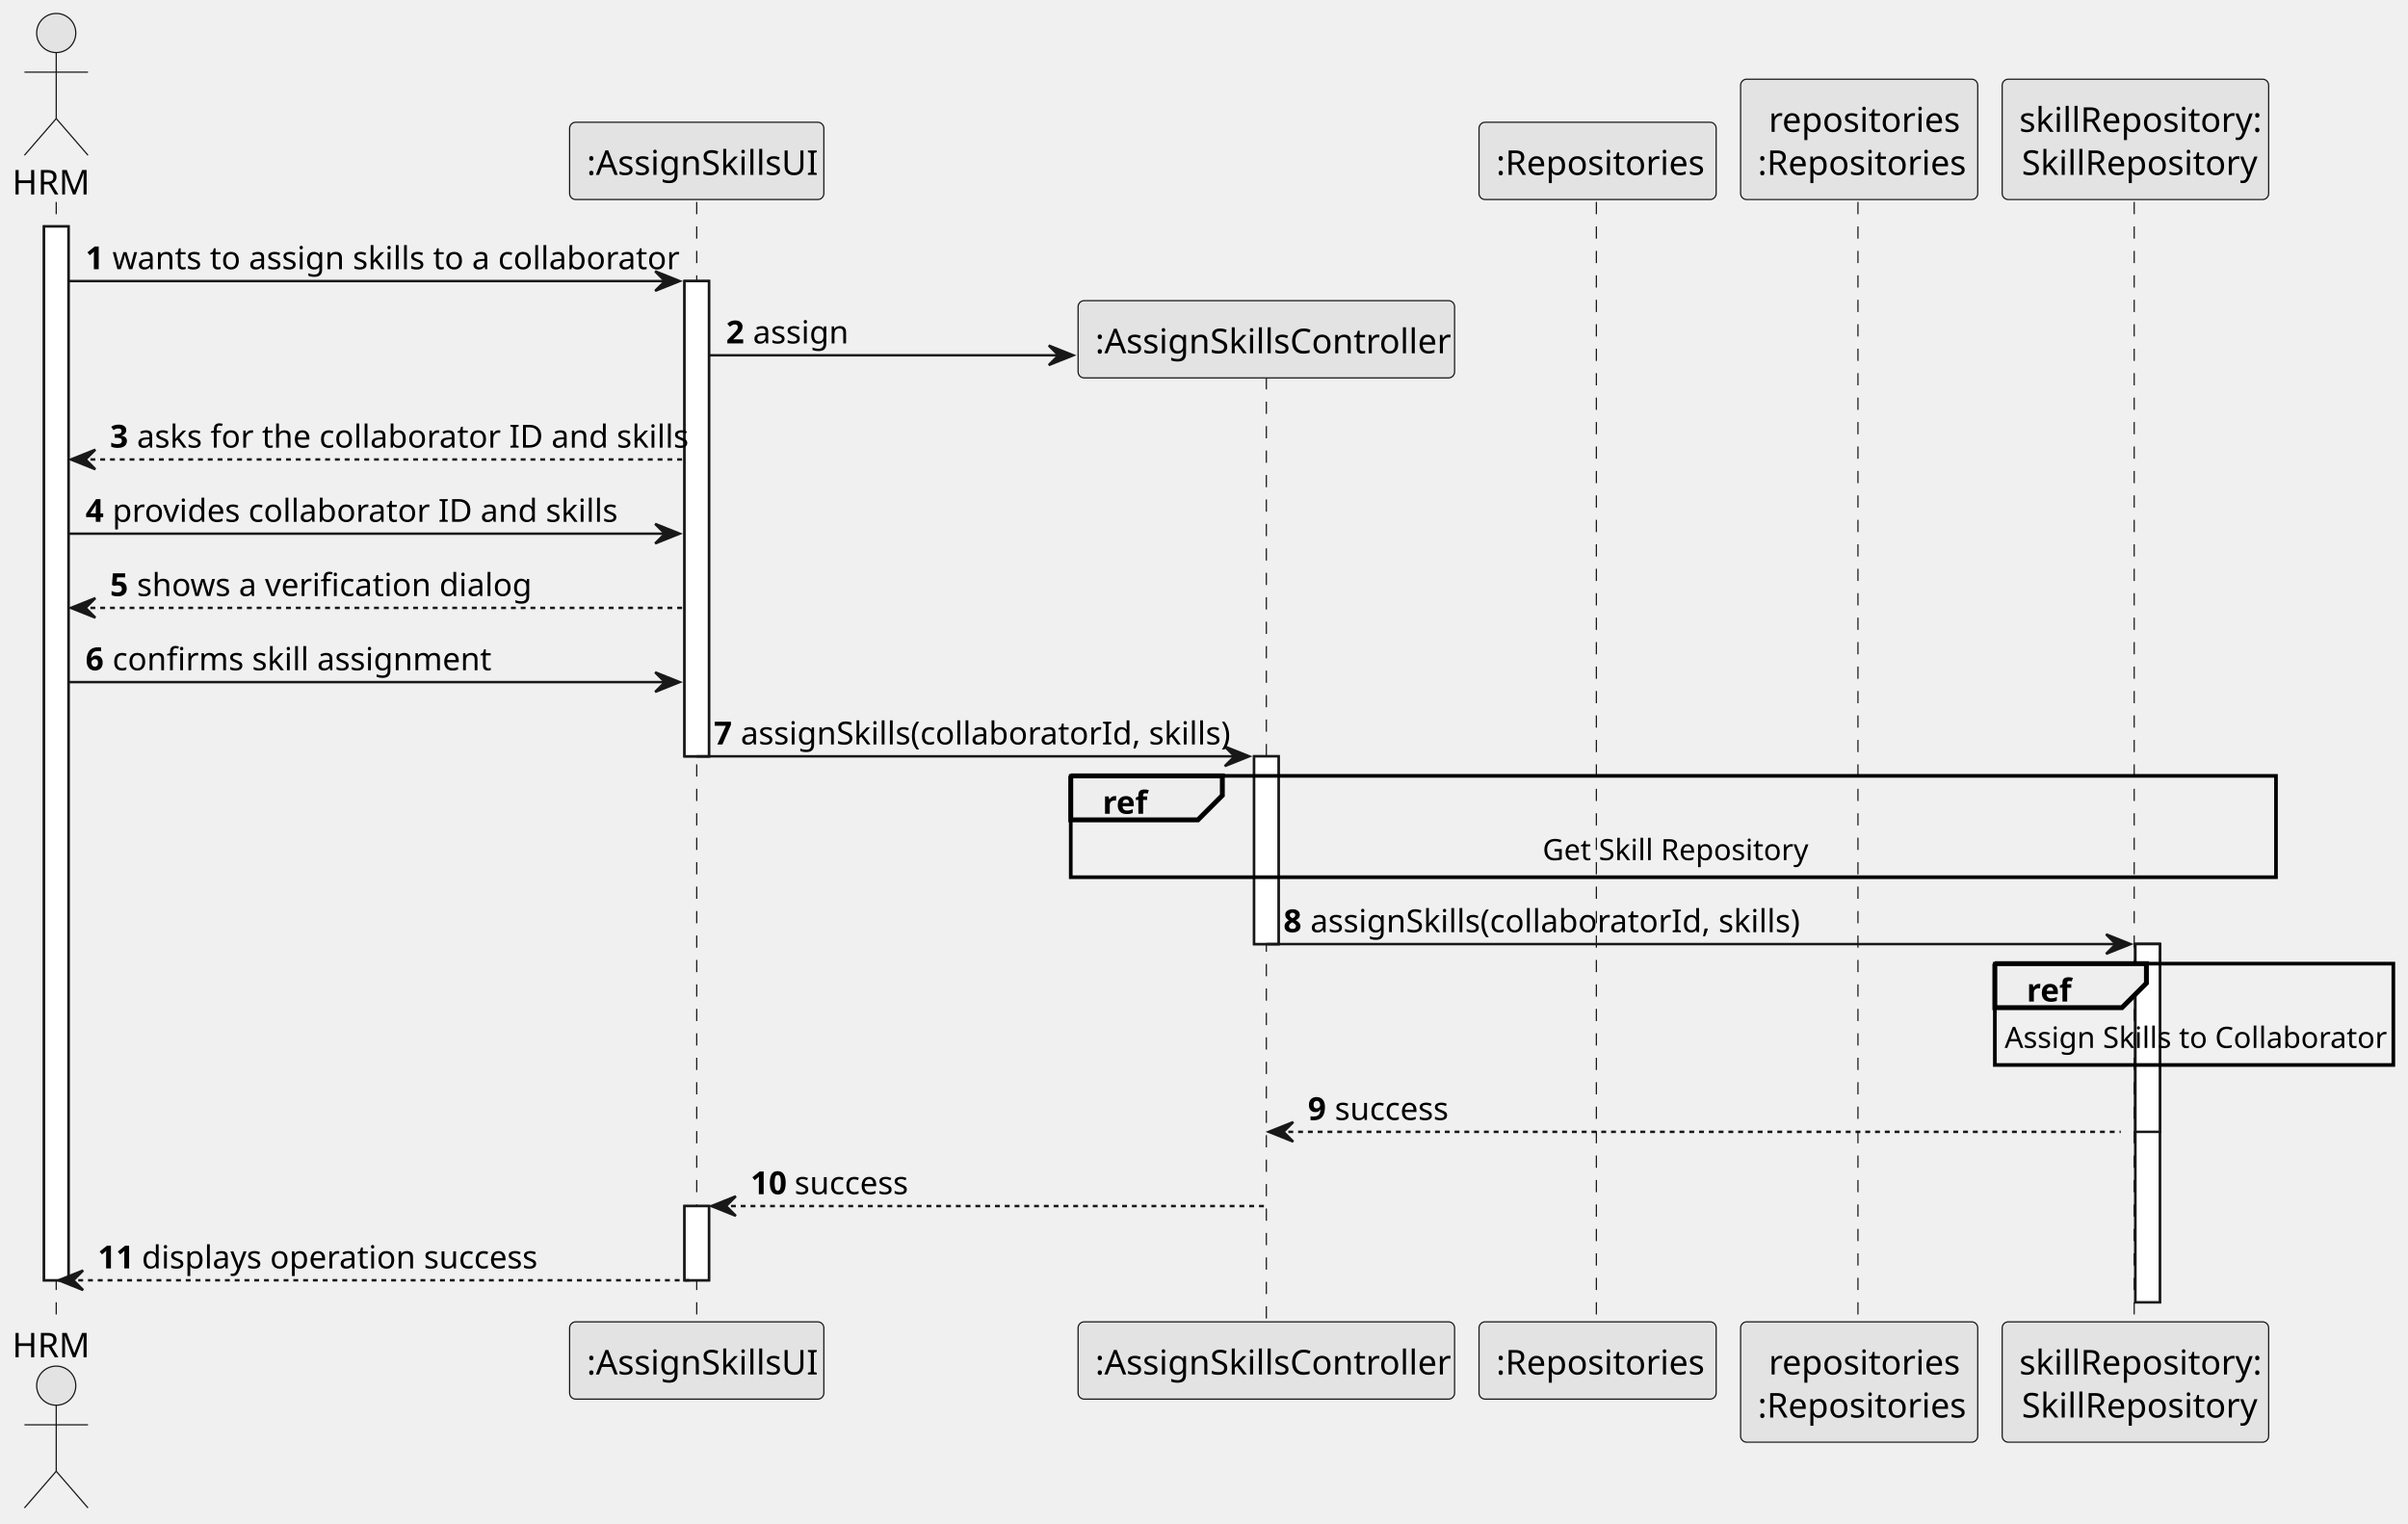
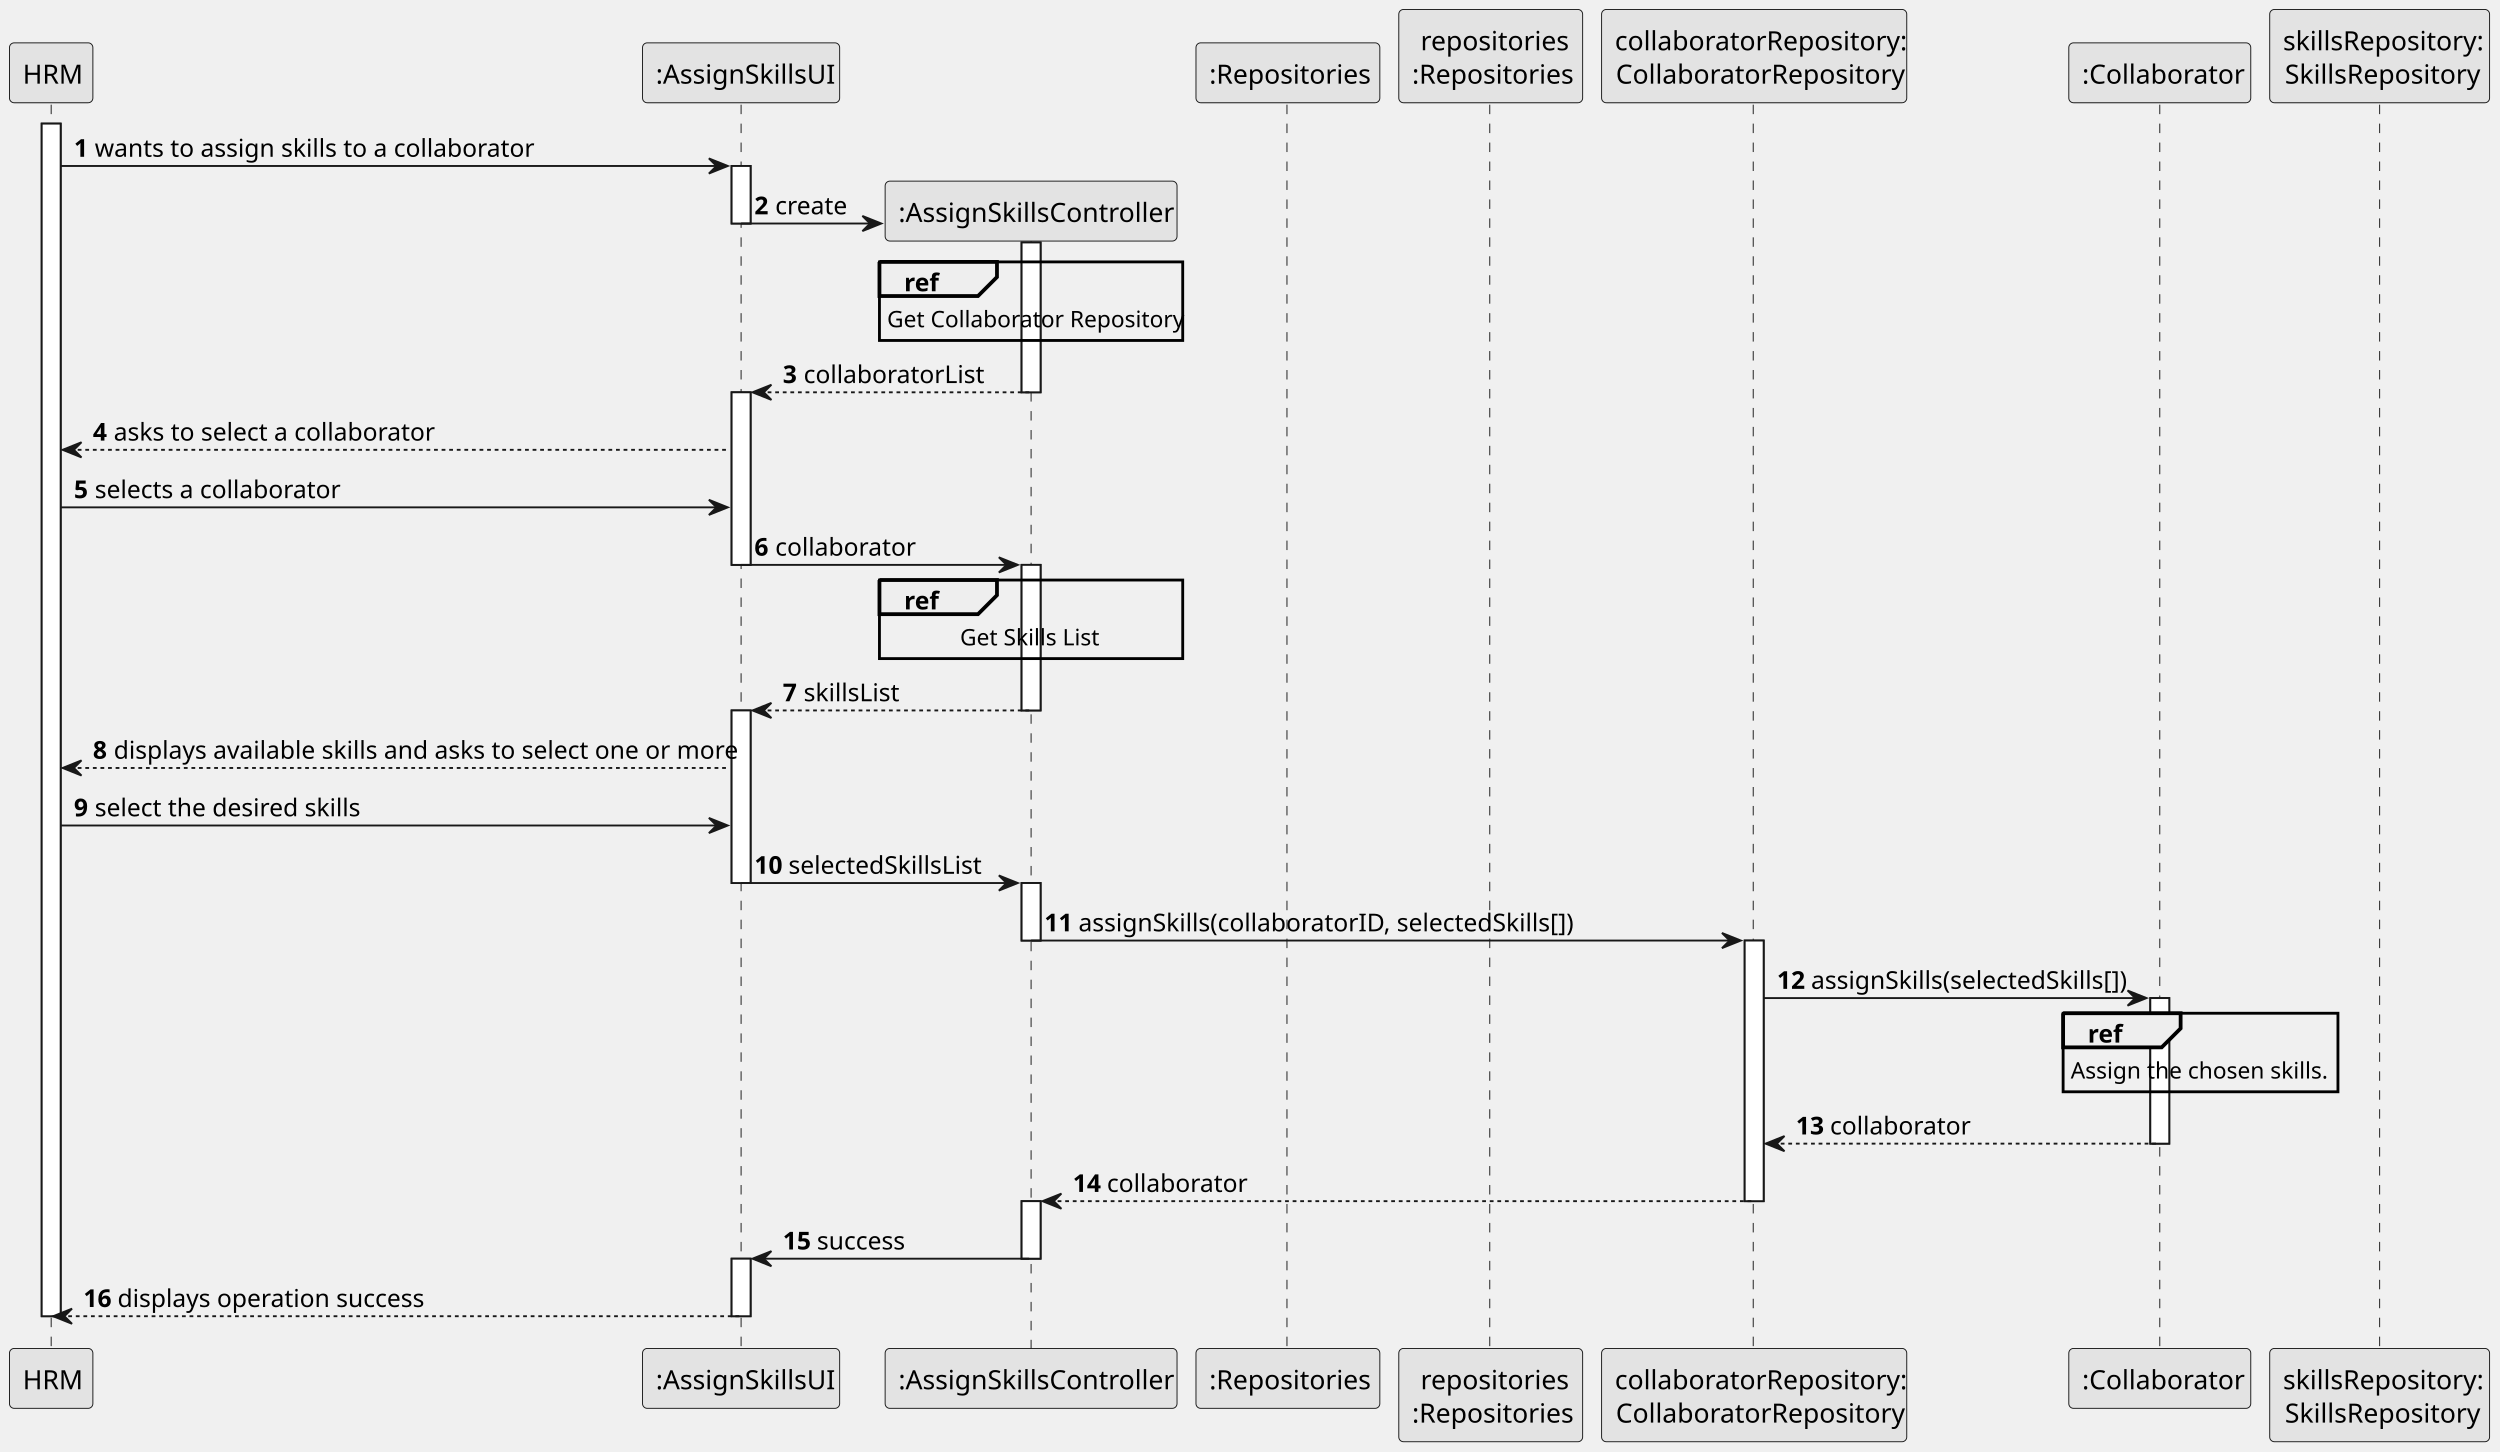
- <svg xmlns="http://www.w3.org/2000/svg" contentStyleType="text/css" height="623px" preserveAspectRatio="none" style="width:985px;height:623px;background:#FFFFFF;" version="1.1" viewBox="0 0 985 623" width="985px" zoomAndPan="magnify">
+ <svg xmlns="http://www.w3.org/2000/svg" contentStyleType="text/css" height="766px" preserveAspectRatio="none" style="width:1319px;height:766px;background:#FFFFFF;" version="1.1" viewBox="0 0 1319 766" width="1319px" zoomAndPan="magnify">
  <defs />
  <g>
-     <rect fill="#FFFFFF" height="431.016" style="stroke:#181818;stroke-width:1.0;" width="10" x="18" y="92.609" />
-     <rect fill="#FFFFFF" height="194.367" style="stroke:#181818;stroke-width:1.0;" width="10" x="280" y="114.961" />
-     <rect fill="#FFFFFF" height="30.352" style="stroke:#181818;stroke-width:1.0;" width="10" x="280" y="493.273" />
-     <rect fill="#FFFFFF" height="76.797" style="stroke:#181818;stroke-width:1.0;" width="10" x="513" y="309.328" />
-     <rect fill="#FFFFFF" height="146.5" style="stroke:#181818;stroke-width:1.0;" width="10" x="873.5" y="386.125" />
-     <rect fill="#FFFFFF" height="76.797" style="stroke:#181818;stroke-width:1.0;" width="10" x="873.5" y="386.125" />
-     <line style="stroke:#181818;stroke-width:0.5;stroke-dasharray:5.0,5.0;" x1="23" x2="23" y1="82.609" y2="541.625" />
-     <line style="stroke:#181818;stroke-width:0.5;stroke-dasharray:5.0,5.0;" x1="285" x2="285" y1="82.609" y2="541.625" />
-     <line style="stroke:#181818;stroke-width:0.5;stroke-dasharray:5.0,5.0;" x1="518" x2="518" y1="154.266" y2="541.625" />
-     <line style="stroke:#181818;stroke-width:0.5;stroke-dasharray:5.0,5.0;" x1="653" x2="653" y1="82.609" y2="541.625" />
-     <line style="stroke:#181818;stroke-width:0.5;stroke-dasharray:5.0,5.0;" x1="760" x2="760" y1="82.609" y2="541.625" />
-     <line style="stroke:#181818;stroke-width:0.5;stroke-dasharray:5.0,5.0;" x1="873" x2="873" y1="82.609" y2="541.625" />
-     <text fill="#000000" font-family="sans-serif" font-size="14" lengthAdjust="spacing" textLength="30" x="5" y="79.533">HRM</text>
-     <ellipse cx="23" cy="13.5" fill="#E3E3E3" rx="8" ry="8" style="stroke:#181818;stroke-width:0.5;" />
-     <path d="M23,21.5 L23,48.5 M10,29.5 L36,29.5 M23,48.5 L10,63.5 M23,48.5 L36,63.5 " fill="none" style="stroke:#181818;stroke-width:0.5;" />
-     <text fill="#000000" font-family="sans-serif" font-size="14" lengthAdjust="spacing" textLength="30" x="5" y="555.158">HRM</text>
-     <ellipse cx="23" cy="566.734" fill="#E3E3E3" rx="8" ry="8" style="stroke:#181818;stroke-width:0.5;" />
-     <path d="M23,574.734 L23,601.734 M10,582.734 L36,582.734 M23,601.734 L10,616.734 M23,601.734 L36,616.734 " fill="none" style="stroke:#181818;stroke-width:0.5;" />
-     <rect fill="#E3E3E3" height="31.609" rx="2.5" ry="2.5" style="stroke:#181818;stroke-width:0.5;" width="104" x="233" y="50" />
-     <text fill="#000000" font-family="sans-serif" font-size="14" lengthAdjust="spacing" textLength="90" x="240" y="71.533">:AssignSkillsUI</text>
-     <rect fill="#E3E3E3" height="31.609" rx="2.5" ry="2.5" style="stroke:#181818;stroke-width:0.5;" width="104" x="233" y="540.625" />
-     <text fill="#000000" font-family="sans-serif" font-size="14" lengthAdjust="spacing" textLength="90" x="240" y="562.158">:AssignSkillsUI</text>
-     <rect fill="#E3E3E3" height="31.609" rx="2.5" ry="2.5" style="stroke:#181818;stroke-width:0.5;" width="154" x="441" y="540.625" />
-     <text fill="#000000" font-family="sans-serif" font-size="14" lengthAdjust="spacing" textLength="140" x="448" y="562.158">:AssignSkillsController</text>
-     <rect fill="#E3E3E3" height="31.609" rx="2.5" ry="2.5" style="stroke:#181818;stroke-width:0.5;" width="97" x="605" y="50" />
-     <text fill="#000000" font-family="sans-serif" font-size="14" lengthAdjust="spacing" textLength="83" x="612" y="71.533">:Repositories</text>
-     <rect fill="#E3E3E3" height="31.609" rx="2.5" ry="2.5" style="stroke:#181818;stroke-width:0.5;" width="97" x="605" y="540.625" />
-     <text fill="#000000" font-family="sans-serif" font-size="14" lengthAdjust="spacing" textLength="83" x="612" y="562.158">:Repositories</text>
-     <rect fill="#E3E3E3" height="49.219" rx="2.5" ry="2.5" style="stroke:#181818;stroke-width:0.5;" width="97" x="712" y="32.391" />
-     <text fill="#000000" font-family="sans-serif" font-size="14" lengthAdjust="spacing" textLength="74" x="723.5" y="53.924">repositories</text>
-     <text fill="#000000" font-family="sans-serif" font-size="14" lengthAdjust="spacing" textLength="83" x="719" y="71.533">:Repositories</text>
-     <rect fill="#E3E3E3" height="49.219" rx="2.5" ry="2.5" style="stroke:#181818;stroke-width:0.5;" width="97" x="712" y="540.625" />
-     <text fill="#000000" font-family="sans-serif" font-size="14" lengthAdjust="spacing" textLength="74" x="723.5" y="562.158">repositories</text>
-     <text fill="#000000" font-family="sans-serif" font-size="14" lengthAdjust="spacing" textLength="83" x="719" y="579.768">:Repositories</text>
-     <rect fill="#E3E3E3" height="49.219" rx="2.5" ry="2.5" style="stroke:#181818;stroke-width:0.5;" width="109" x="819" y="32.391" />
-     <text fill="#000000" font-family="sans-serif" font-size="14" lengthAdjust="spacing" textLength="95" x="826" y="53.924">skillRepository:</text>
-     <text fill="#000000" font-family="sans-serif" font-size="14" lengthAdjust="spacing" textLength="93" x="827" y="71.533">SkillRepository</text>
-     <rect fill="#E3E3E3" height="49.219" rx="2.5" ry="2.5" style="stroke:#181818;stroke-width:0.5;" width="109" x="819" y="540.625" />
-     <text fill="#000000" font-family="sans-serif" font-size="14" lengthAdjust="spacing" textLength="95" x="826" y="562.158">skillRepository:</text>
-     <text fill="#000000" font-family="sans-serif" font-size="14" lengthAdjust="spacing" textLength="93" x="827" y="579.768">SkillRepository</text>
-     <rect fill="#FFFFFF" height="431.016" style="stroke:#181818;stroke-width:1.0;" width="10" x="18" y="92.609" />
-     <rect fill="#FFFFFF" height="194.367" style="stroke:#181818;stroke-width:1.0;" width="10" x="280" y="114.961" />
-     <rect fill="#FFFFFF" height="30.352" style="stroke:#181818;stroke-width:1.0;" width="10" x="280" y="493.273" />
-     <rect fill="#FFFFFF" height="76.797" style="stroke:#181818;stroke-width:1.0;" width="10" x="513" y="309.328" />
-     <rect fill="#FFFFFF" height="146.5" style="stroke:#181818;stroke-width:1.0;" width="10" x="873.5" y="386.125" />
-     <rect fill="#FFFFFF" height="76.797" style="stroke:#181818;stroke-width:1.0;" width="10" x="873.5" y="386.125" />
-     <polygon fill="#181818" points="268,110.961,278,114.961,268,118.961,272,114.961" style="stroke:#181818;stroke-width:1.0;" />
-     <line style="stroke:#181818;stroke-width:1.0;" x1="28" x2="274" y1="114.961" y2="114.961" />
-     <text fill="#000000" font-family="sans-serif" font-size="13" font-weight="bold" lengthAdjust="spacing" textLength="7" x="35" y="110.105">1</text>
-     <text fill="#000000" font-family="sans-serif" font-size="13" lengthAdjust="spacing" textLength="222" x="46" y="110.105">wants to assign skills to a collaborator</text>
-     <polygon fill="#181818" points="429,141.312,439,145.312,429,149.312,433,145.312" style="stroke:#181818;stroke-width:1.0;" />
-     <line style="stroke:#181818;stroke-width:1.0;" x1="290" x2="435" y1="145.312" y2="145.312" />
-     <text fill="#000000" font-family="sans-serif" font-size="13" font-weight="bold" lengthAdjust="spacing" textLength="7" x="297" y="140.456">2</text>
-     <text fill="#000000" font-family="sans-serif" font-size="13" lengthAdjust="spacing" textLength="38" x="308" y="140.456">assign</text>
-     <rect fill="#E3E3E3" height="31.609" rx="2.5" ry="2.5" style="stroke:#181818;stroke-width:0.5;" width="154" x="441" y="122.961" />
-     <text fill="#000000" font-family="sans-serif" font-size="14" lengthAdjust="spacing" textLength="140" x="448" y="144.494">:AssignSkillsController</text>
-     <polygon fill="#181818" points="39,183.922,29,187.922,39,191.922,35,187.922" style="stroke:#181818;stroke-width:1.0;" />
-     <line style="stroke:#181818;stroke-width:1.0;stroke-dasharray:2.0,2.0;" x1="33" x2="279" y1="187.922" y2="187.922" />
-     <text fill="#000000" font-family="sans-serif" font-size="13" font-weight="bold" lengthAdjust="spacing" textLength="7" x="45" y="183.065">3</text>
-     <text fill="#000000" font-family="sans-serif" font-size="13" lengthAdjust="spacing" textLength="214" x="56" y="183.065">asks for the collaborator ID and skills</text>
-     <polygon fill="#181818" points="268,214.273,278,218.273,268,222.273,272,218.273" style="stroke:#181818;stroke-width:1.0;" />
-     <line style="stroke:#181818;stroke-width:1.0;" x1="28" x2="274" y1="218.273" y2="218.273" />
-     <text fill="#000000" font-family="sans-serif" font-size="13" font-weight="bold" lengthAdjust="spacing" textLength="7" x="35" y="213.417">4</text>
-     <text fill="#000000" font-family="sans-serif" font-size="13" lengthAdjust="spacing" textLength="193" x="46" y="213.417">provides collaborator ID and skills</text>
-     <polygon fill="#181818" points="39,244.625,29,248.625,39,252.625,35,248.625" style="stroke:#181818;stroke-width:1.0;" />
-     <line style="stroke:#181818;stroke-width:1.0;stroke-dasharray:2.0,2.0;" x1="33" x2="279" y1="248.625" y2="248.625" />
-     <text fill="#000000" font-family="sans-serif" font-size="13" font-weight="bold" lengthAdjust="spacing" textLength="7" x="45" y="243.769">5</text>
-     <text fill="#000000" font-family="sans-serif" font-size="13" lengthAdjust="spacing" textLength="150" x="56" y="243.769">shows a verification dialog</text>
-     <polygon fill="#181818" points="268,274.977,278,278.977,268,282.977,272,278.977" style="stroke:#181818;stroke-width:1.0;" />
-     <line style="stroke:#181818;stroke-width:1.0;" x1="28" x2="274" y1="278.977" y2="278.977" />
-     <text fill="#000000" font-family="sans-serif" font-size="13" font-weight="bold" lengthAdjust="spacing" textLength="7" x="35" y="274.12">6</text>
-     <text fill="#000000" font-family="sans-serif" font-size="13" lengthAdjust="spacing" textLength="147" x="46" y="274.12">confirms skill assignment</text>
-     <polygon fill="#181818" points="501,305.328,511,309.328,501,313.328,505,309.328" style="stroke:#181818;stroke-width:1.0;" />
-     <line style="stroke:#181818;stroke-width:1.0;" x1="285" x2="507" y1="309.328" y2="309.328" />
-     <text fill="#000000" font-family="sans-serif" font-size="13" font-weight="bold" lengthAdjust="spacing" textLength="7" x="292" y="304.472">7</text>
-     <text fill="#000000" font-family="sans-serif" font-size="13" lengthAdjust="spacing" textLength="193" x="303" y="304.472">assignSkills(collaboratorId, skills)</text>
-     <rect fill="none" height="41.445" style="stroke:#000000;stroke-width:1.5;" width="493" x="438" y="317.328" />
-     <path d="M438,317.328 L500,317.328 L500,325.328 L490,335.328 L438,335.328 L438,317.328 " fill="#EEEEEE" style="stroke:#000000;stroke-width:2.0;" />
-     <text fill="#000000" font-family="sans-serif" font-size="13" font-weight="bold" lengthAdjust="spacing" textLength="17" x="451" y="332.823">ref</text>
-     <text fill="#000000" font-family="sans-serif" font-size="12" lengthAdjust="spacing" textLength="107" x="631" y="351.785">Get Skill Repository</text>
-     <polygon fill="#181818" points="861.5,382.125,871.5,386.125,861.5,390.125,865.5,386.125" style="stroke:#181818;stroke-width:1.0;" />
-     <line style="stroke:#181818;stroke-width:1.0;" x1="518" x2="867.5" y1="386.125" y2="386.125" />
-     <text fill="#000000" font-family="sans-serif" font-size="13" font-weight="bold" lengthAdjust="spacing" textLength="7" x="525" y="381.269">8</text>
-     <text fill="#000000" font-family="sans-serif" font-size="13" lengthAdjust="spacing" textLength="193" x="536" y="381.269">assignSkills(collaboratorId, skills)</text>
-     <rect fill="none" height="41.445" style="stroke:#000000;stroke-width:1.5;" width="163" x="816" y="394.125" />
-     <path d="M816,394.125 L878,394.125 L878,402.125 L868,412.125 L816,412.125 L816,394.125 " fill="#EEEEEE" style="stroke:#000000;stroke-width:2.0;" />
-     <text fill="#000000" font-family="sans-serif" font-size="13" font-weight="bold" lengthAdjust="spacing" textLength="17" x="829" y="409.62">ref</text>
-     <text fill="#000000" font-family="sans-serif" font-size="12" lengthAdjust="spacing" textLength="155" x="820" y="428.582">Assign Skills to Collaborator</text>
-     <polygon fill="#181818" points="529,458.922,519,462.922,529,466.922,525,462.922" style="stroke:#181818;stroke-width:1.0;" />
-     <line style="stroke:#181818;stroke-width:1.0;stroke-dasharray:2.0,2.0;" x1="523" x2="867.5" y1="462.922" y2="462.922" />
-     <text fill="#000000" font-family="sans-serif" font-size="13" font-weight="bold" lengthAdjust="spacing" textLength="7" x="535" y="458.065">9</text>
-     <text fill="#000000" font-family="sans-serif" font-size="13" lengthAdjust="spacing" textLength="49" x="546" y="458.065">success</text>
-     <polygon fill="#181818" points="301,489.273,291,493.273,301,497.273,297,493.273" style="stroke:#181818;stroke-width:1.0;" />
-     <line style="stroke:#181818;stroke-width:1.0;stroke-dasharray:2.0,2.0;" x1="295" x2="517" y1="493.273" y2="493.273" />
-     <text fill="#000000" font-family="sans-serif" font-size="13" font-weight="bold" lengthAdjust="spacing" textLength="14" x="307" y="488.417">10</text>
-     <text fill="#000000" font-family="sans-serif" font-size="13" lengthAdjust="spacing" textLength="49" x="325" y="488.417">success</text>
-     <polygon fill="#181818" points="34,519.625,24,523.625,34,527.625,30,523.625" style="stroke:#181818;stroke-width:1.0;" />
-     <line style="stroke:#181818;stroke-width:1.0;stroke-dasharray:2.0,2.0;" x1="28" x2="284" y1="523.625" y2="523.625" />
-     <text fill="#000000" font-family="sans-serif" font-size="13" font-weight="bold" lengthAdjust="spacing" textLength="14" x="40" y="518.769">11</text>
-     <text fill="#000000" font-family="sans-serif" font-size="13" lengthAdjust="spacing" textLength="158" x="58" y="518.769">displays operation success</text>
+     <rect fill="#FFFFFF" height="629.219" style="stroke:#181818;stroke-width:1.0;" width="10" x="22" y="65.219" />
+     <rect fill="#FFFFFF" height="30.352" style="stroke:#181818;stroke-width:1.0;" width="10" x="386" y="87.57" />
+     <rect fill="#FFFFFF" height="91.055" style="stroke:#181818;stroke-width:1.0;" width="10" x="386" y="206.977" />
+     <rect fill="#FFFFFF" height="91.055" style="stroke:#181818;stroke-width:1.0;" width="10" x="386" y="374.828" />
+     <rect fill="#FFFFFF" height="30.352" style="stroke:#181818;stroke-width:1.0;" width="10" x="386" y="664.086" />
+     <rect fill="#FFFFFF" height="79.055" style="stroke:#181818;stroke-width:1.0;" width="10" x="539" y="127.922" />
+     <rect fill="#FFFFFF" height="76.797" style="stroke:#181818;stroke-width:1.0;" width="10" x="539" y="298.031" />
+     <rect fill="#FFFFFF" height="30.352" style="stroke:#181818;stroke-width:1.0;" width="10" x="539" y="465.883" />
+     <rect fill="#FFFFFF" height="30.352" style="stroke:#181818;stroke-width:1.0;" width="10" x="539" y="633.734" />
+     <rect fill="#FFFFFF" height="137.5" style="stroke:#181818;stroke-width:1.0;" width="10" x="920.5" y="496.234" />
+     <rect fill="#FFFFFF" height="76.797" style="stroke:#181818;stroke-width:1.0;" width="10" x="1134.5" y="526.586" />
+     <line style="stroke:#181818;stroke-width:0.5;stroke-dasharray:5.0,5.0;" x1="27" x2="27" y1="55.219" y2="712.438" />
+     <line style="stroke:#181818;stroke-width:0.5;stroke-dasharray:5.0,5.0;" x1="391" x2="391" y1="55.219" y2="712.438" />
+     <line style="stroke:#181818;stroke-width:0.5;stroke-dasharray:5.0,5.0;" x1="544" x2="544" y1="126.875" y2="712.438" />
+     <line style="stroke:#181818;stroke-width:0.5;stroke-dasharray:5.0,5.0;" x1="679" x2="679" y1="55.219" y2="712.438" />
+     <line style="stroke:#181818;stroke-width:0.5;stroke-dasharray:5.0,5.0;" x1="786" x2="786" y1="55.219" y2="712.438" />
+     <line style="stroke:#181818;stroke-width:0.5;stroke-dasharray:5.0,5.0;" x1="925" x2="925" y1="55.219" y2="712.438" />
+     <line style="stroke:#181818;stroke-width:0.5;stroke-dasharray:5.0,5.0;" x1="1139.5" x2="1139.5" y1="55.219" y2="712.438" />
+     <line style="stroke:#181818;stroke-width:0.5;stroke-dasharray:5.0,5.0;" x1="1255.5" x2="1255.5" y1="55.219" y2="712.438" />
+     <rect fill="#E3E3E3" height="31.609" rx="2.5" ry="2.5" style="stroke:#181818;stroke-width:0.5;" width="44" x="5" y="22.609" />
+     <text fill="#000000" font-family="sans-serif" font-size="14" lengthAdjust="spacing" textLength="30" x="12" y="44.143">HRM</text>
+     <rect fill="#E3E3E3" height="31.609" rx="2.5" ry="2.5" style="stroke:#181818;stroke-width:0.5;" width="44" x="5" y="711.438" />
+     <text fill="#000000" font-family="sans-serif" font-size="14" lengthAdjust="spacing" textLength="30" x="12" y="732.971">HRM</text>
+     <rect fill="#E3E3E3" height="31.609" rx="2.5" ry="2.5" style="stroke:#181818;stroke-width:0.5;" width="104" x="339" y="22.609" />
+     <text fill="#000000" font-family="sans-serif" font-size="14" lengthAdjust="spacing" textLength="90" x="346" y="44.143">:AssignSkillsUI</text>
+     <rect fill="#E3E3E3" height="31.609" rx="2.5" ry="2.5" style="stroke:#181818;stroke-width:0.5;" width="104" x="339" y="711.438" />
+     <text fill="#000000" font-family="sans-serif" font-size="14" lengthAdjust="spacing" textLength="90" x="346" y="732.971">:AssignSkillsUI</text>
+     <rect fill="#E3E3E3" height="31.609" rx="2.5" ry="2.5" style="stroke:#181818;stroke-width:0.5;" width="154" x="467" y="711.438" />
+     <text fill="#000000" font-family="sans-serif" font-size="14" lengthAdjust="spacing" textLength="140" x="474" y="732.971">:AssignSkillsController</text>
+     <rect fill="#E3E3E3" height="31.609" rx="2.5" ry="2.5" style="stroke:#181818;stroke-width:0.5;" width="97" x="631" y="22.609" />
+     <text fill="#000000" font-family="sans-serif" font-size="14" lengthAdjust="spacing" textLength="83" x="638" y="44.143">:Repositories</text>
+     <rect fill="#E3E3E3" height="31.609" rx="2.5" ry="2.5" style="stroke:#181818;stroke-width:0.5;" width="97" x="631" y="711.438" />
+     <text fill="#000000" font-family="sans-serif" font-size="14" lengthAdjust="spacing" textLength="83" x="638" y="732.971">:Repositories</text>
+     <rect fill="#E3E3E3" height="49.219" rx="2.5" ry="2.5" style="stroke:#181818;stroke-width:0.5;" width="97" x="738" y="5" />
+     <text fill="#000000" font-family="sans-serif" font-size="14" lengthAdjust="spacing" textLength="74" x="749.5" y="26.533">repositories</text>
+     <text fill="#000000" font-family="sans-serif" font-size="14" lengthAdjust="spacing" textLength="83" x="745" y="44.143">:Repositories</text>
+     <rect fill="#E3E3E3" height="49.219" rx="2.5" ry="2.5" style="stroke:#181818;stroke-width:0.5;" width="97" x="738" y="711.438" />
+     <text fill="#000000" font-family="sans-serif" font-size="14" lengthAdjust="spacing" textLength="74" x="749.5" y="732.971">repositories</text>
+     <text fill="#000000" font-family="sans-serif" font-size="14" lengthAdjust="spacing" textLength="83" x="745" y="750.58">:Repositories</text>
+     <rect fill="#E3E3E3" height="49.219" rx="2.5" ry="2.5" style="stroke:#181818;stroke-width:0.5;" width="161" x="845" y="5" />
+     <text fill="#000000" font-family="sans-serif" font-size="14" lengthAdjust="spacing" textLength="147" x="852" y="26.533">collaboratorRepository:</text>
+     <text fill="#000000" font-family="sans-serif" font-size="14" lengthAdjust="spacing" textLength="146" x="852.5" y="44.143">CollaboratorRepository</text>
+     <rect fill="#E3E3E3" height="49.219" rx="2.5" ry="2.5" style="stroke:#181818;stroke-width:0.5;" width="161" x="845" y="711.438" />
+     <text fill="#000000" font-family="sans-serif" font-size="14" lengthAdjust="spacing" textLength="147" x="852" y="732.971">collaboratorRepository:</text>
+     <text fill="#000000" font-family="sans-serif" font-size="14" lengthAdjust="spacing" textLength="146" x="852.5" y="750.58">CollaboratorRepository</text>
+     <rect fill="#E3E3E3" height="31.609" rx="2.5" ry="2.5" style="stroke:#181818;stroke-width:0.5;" width="96" x="1091.5" y="22.609" />
+     <text fill="#000000" font-family="sans-serif" font-size="14" lengthAdjust="spacing" textLength="82" x="1098.5" y="44.143">:Collaborator</text>
+     <rect fill="#E3E3E3" height="31.609" rx="2.5" ry="2.5" style="stroke:#181818;stroke-width:0.5;" width="96" x="1091.5" y="711.438" />
+     <text fill="#000000" font-family="sans-serif" font-size="14" lengthAdjust="spacing" textLength="82" x="1098.5" y="732.971">:Collaborator</text>
+     <rect fill="#E3E3E3" height="49.219" rx="2.5" ry="2.5" style="stroke:#181818;stroke-width:0.5;" width="116" x="1197.5" y="5" />
+     <text fill="#000000" font-family="sans-serif" font-size="14" lengthAdjust="spacing" textLength="102" x="1204.5" y="26.533">skillsRepository:</text>
+     <text fill="#000000" font-family="sans-serif" font-size="14" lengthAdjust="spacing" textLength="100" x="1205.5" y="44.143">SkillsRepository</text>
+     <rect fill="#E3E3E3" height="49.219" rx="2.5" ry="2.5" style="stroke:#181818;stroke-width:0.5;" width="116" x="1197.5" y="711.438" />
+     <text fill="#000000" font-family="sans-serif" font-size="14" lengthAdjust="spacing" textLength="102" x="1204.5" y="732.971">skillsRepository:</text>
+     <text fill="#000000" font-family="sans-serif" font-size="14" lengthAdjust="spacing" textLength="100" x="1205.5" y="750.58">SkillsRepository</text>
+     <rect fill="#FFFFFF" height="629.219" style="stroke:#181818;stroke-width:1.0;" width="10" x="22" y="65.219" />
+     <rect fill="#FFFFFF" height="30.352" style="stroke:#181818;stroke-width:1.0;" width="10" x="386" y="87.57" />
+     <rect fill="#FFFFFF" height="91.055" style="stroke:#181818;stroke-width:1.0;" width="10" x="386" y="206.977" />
+     <rect fill="#FFFFFF" height="91.055" style="stroke:#181818;stroke-width:1.0;" width="10" x="386" y="374.828" />
+     <rect fill="#FFFFFF" height="30.352" style="stroke:#181818;stroke-width:1.0;" width="10" x="386" y="664.086" />
+     <rect fill="#FFFFFF" height="79.055" style="stroke:#181818;stroke-width:1.0;" width="10" x="539" y="127.922" />
+     <rect fill="#FFFFFF" height="76.797" style="stroke:#181818;stroke-width:1.0;" width="10" x="539" y="298.031" />
+     <rect fill="#FFFFFF" height="30.352" style="stroke:#181818;stroke-width:1.0;" width="10" x="539" y="465.883" />
+     <rect fill="#FFFFFF" height="30.352" style="stroke:#181818;stroke-width:1.0;" width="10" x="539" y="633.734" />
+     <rect fill="#FFFFFF" height="137.5" style="stroke:#181818;stroke-width:1.0;" width="10" x="920.5" y="496.234" />
+     <rect fill="#FFFFFF" height="76.797" style="stroke:#181818;stroke-width:1.0;" width="10" x="1134.5" y="526.586" />
+     <polygon fill="#181818" points="374,83.57,384,87.57,374,91.57,378,87.57" style="stroke:#181818;stroke-width:1.0;" />
+     <line style="stroke:#181818;stroke-width:1.0;" x1="32" x2="380" y1="87.57" y2="87.57" />
+     <text fill="#000000" font-family="sans-serif" font-size="13" font-weight="bold" lengthAdjust="spacing" textLength="7" x="39" y="82.714">1</text>
+     <text fill="#000000" font-family="sans-serif" font-size="13" lengthAdjust="spacing" textLength="222" x="50" y="82.714">wants to assign skills to a collaborator</text>
+     <polygon fill="#181818" points="455,113.922,465,117.922,455,121.922,459,117.922" style="stroke:#181818;stroke-width:1.0;" />
+     <line style="stroke:#181818;stroke-width:1.0;" x1="391" x2="461" y1="117.922" y2="117.922" />
+     <text fill="#000000" font-family="sans-serif" font-size="13" font-weight="bold" lengthAdjust="spacing" textLength="7" x="398" y="113.065">2</text>
+     <text fill="#000000" font-family="sans-serif" font-size="13" lengthAdjust="spacing" textLength="36" x="409" y="113.065">create</text>
+     <rect fill="#E3E3E3" height="31.609" rx="2.5" ry="2.5" style="stroke:#181818;stroke-width:0.5;" width="154" x="467" y="95.57" />
+     <text fill="#000000" font-family="sans-serif" font-size="14" lengthAdjust="spacing" textLength="140" x="474" y="117.103">:AssignSkillsController</text>
+     <rect fill="none" height="41.445" style="stroke:#000000;stroke-width:1.5;" width="160" x="464" y="138.18" />
+     <path d="M464,138.18 L526,138.18 L526,146.18 L516,156.18 L464,156.18 L464,138.18 " fill="#EEEEEE" style="stroke:#000000;stroke-width:2.0;" />
+     <text fill="#000000" font-family="sans-serif" font-size="13" font-weight="bold" lengthAdjust="spacing" textLength="17" x="477" y="153.675">ref</text>
+     <text fill="#000000" font-family="sans-serif" font-size="12" lengthAdjust="spacing" textLength="152" x="468" y="172.637">Get Collaborator Repository</text>
+     <polygon fill="#181818" points="407,202.977,397,206.977,407,210.977,403,206.977" style="stroke:#181818;stroke-width:1.0;" />
+     <line style="stroke:#181818;stroke-width:1.0;stroke-dasharray:2.0,2.0;" x1="401" x2="543" y1="206.977" y2="206.977" />
+     <text fill="#000000" font-family="sans-serif" font-size="13" font-weight="bold" lengthAdjust="spacing" textLength="7" x="413" y="202.12">3</text>
+     <text fill="#000000" font-family="sans-serif" font-size="13" lengthAdjust="spacing" textLength="88" x="424" y="202.12">collaboratorList</text>
+     <polygon fill="#181818" points="43,233.328,33,237.328,43,241.328,39,237.328" style="stroke:#181818;stroke-width:1.0;" />
+     <line style="stroke:#181818;stroke-width:1.0;stroke-dasharray:2.0,2.0;" x1="37" x2="385" y1="237.328" y2="237.328" />
+     <text fill="#000000" font-family="sans-serif" font-size="13" font-weight="bold" lengthAdjust="spacing" textLength="7" x="49" y="232.472">4</text>
+     <text fill="#000000" font-family="sans-serif" font-size="13" lengthAdjust="spacing" textLength="164" x="60" y="232.472">asks to select a collaborator</text>
+     <polygon fill="#181818" points="374,263.68,384,267.68,374,271.68,378,267.68" style="stroke:#181818;stroke-width:1.0;" />
+     <line style="stroke:#181818;stroke-width:1.0;" x1="32" x2="380" y1="267.68" y2="267.68" />
+     <text fill="#000000" font-family="sans-serif" font-size="13" font-weight="bold" lengthAdjust="spacing" textLength="7" x="39" y="262.823">5</text>
+     <text fill="#000000" font-family="sans-serif" font-size="13" lengthAdjust="spacing" textLength="124" x="50" y="262.823">selects a collaborator</text>
+     <polygon fill="#181818" points="527,294.031,537,298.031,527,302.031,531,298.031" style="stroke:#181818;stroke-width:1.0;" />
+     <line style="stroke:#181818;stroke-width:1.0;" x1="391" x2="533" y1="298.031" y2="298.031" />
+     <text fill="#000000" font-family="sans-serif" font-size="13" font-weight="bold" lengthAdjust="spacing" textLength="7" x="398" y="293.175">6</text>
+     <text fill="#000000" font-family="sans-serif" font-size="13" lengthAdjust="spacing" textLength="67" x="409" y="293.175">collaborator</text>
+     <rect fill="none" height="41.445" style="stroke:#000000;stroke-width:1.5;" width="160" x="464" y="306.031" />
+     <path d="M464,306.031 L526,306.031 L526,314.031 L516,324.031 L464,324.031 L464,306.031 " fill="#EEEEEE" style="stroke:#000000;stroke-width:2.0;" />
+     <text fill="#000000" font-family="sans-serif" font-size="13" font-weight="bold" lengthAdjust="spacing" textLength="17" x="477" y="321.526">ref</text>
+     <text fill="#000000" font-family="sans-serif" font-size="12" lengthAdjust="spacing" textLength="75" x="506.5" y="340.488">Get Skills List</text>
+     <polygon fill="#181818" points="407,370.828,397,374.828,407,378.828,403,374.828" style="stroke:#181818;stroke-width:1.0;" />
+     <line style="stroke:#181818;stroke-width:1.0;stroke-dasharray:2.0,2.0;" x1="401" x2="543" y1="374.828" y2="374.828" />
+     <text fill="#000000" font-family="sans-serif" font-size="13" font-weight="bold" lengthAdjust="spacing" textLength="7" x="413" y="369.972">7</text>
+     <text fill="#000000" font-family="sans-serif" font-size="13" lengthAdjust="spacing" textLength="51" x="424" y="369.972">skillsList</text>
+     <polygon fill="#181818" points="43,401.18,33,405.18,43,409.18,39,405.18" style="stroke:#181818;stroke-width:1.0;" />
+     <line style="stroke:#181818;stroke-width:1.0;stroke-dasharray:2.0,2.0;" x1="37" x2="385" y1="405.18" y2="405.18" />
+     <text fill="#000000" font-family="sans-serif" font-size="13" font-weight="bold" lengthAdjust="spacing" textLength="7" x="49" y="400.323">8</text>
+     <text fill="#000000" font-family="sans-serif" font-size="13" lengthAdjust="spacing" textLength="319" x="60" y="400.323">displays available skills and asks to select one or more</text>
+     <polygon fill="#181818" points="374,431.531,384,435.531,374,439.531,378,435.531" style="stroke:#181818;stroke-width:1.0;" />
+     <line style="stroke:#181818;stroke-width:1.0;" x1="32" x2="380" y1="435.531" y2="435.531" />
+     <text fill="#000000" font-family="sans-serif" font-size="13" font-weight="bold" lengthAdjust="spacing" textLength="7" x="39" y="430.675">9</text>
+     <text fill="#000000" font-family="sans-serif" font-size="13" lengthAdjust="spacing" textLength="137" x="50" y="430.675">select the desired skills</text>
+     <polygon fill="#181818" points="527,461.883,537,465.883,527,469.883,531,465.883" style="stroke:#181818;stroke-width:1.0;" />
+     <line style="stroke:#181818;stroke-width:1.0;" x1="391" x2="533" y1="465.883" y2="465.883" />
+     <text fill="#000000" font-family="sans-serif" font-size="13" font-weight="bold" lengthAdjust="spacing" textLength="14" x="398" y="461.026">10</text>
+     <text fill="#000000" font-family="sans-serif" font-size="13" lengthAdjust="spacing" textLength="102" x="416" y="461.026">selectedSkillsList</text>
+     <polygon fill="#181818" points="908.5,492.234,918.5,496.234,908.5,500.234,912.5,496.234" style="stroke:#181818;stroke-width:1.0;" />
+     <line style="stroke:#181818;stroke-width:1.0;" x1="544" x2="914.5" y1="496.234" y2="496.234" />
+     <text fill="#000000" font-family="sans-serif" font-size="13" font-weight="bold" lengthAdjust="spacing" textLength="14" x="551" y="491.378">11</text>
+     <text fill="#000000" font-family="sans-serif" font-size="13" lengthAdjust="spacing" textLength="254" x="569" y="491.378">assignSkills(collaboratorID, selectedSkills[])</text>
+     <polygon fill="#181818" points="1122.5,522.586,1132.5,526.586,1122.5,530.586,1126.5,526.586" style="stroke:#181818;stroke-width:1.0;" />
+     <line style="stroke:#181818;stroke-width:1.0;" x1="930.5" x2="1128.5" y1="526.586" y2="526.586" />
+     <text fill="#000000" font-family="sans-serif" font-size="13" font-weight="bold" lengthAdjust="spacing" textLength="14" x="937.5" y="521.73">12</text>
+     <text fill="#000000" font-family="sans-serif" font-size="13" lengthAdjust="spacing" textLength="167" x="955.5" y="521.73">assignSkills(selectedSkills[])</text>
+     <rect fill="none" height="41.445" style="stroke:#000000;stroke-width:1.5;" width="145" x="1088.5" y="534.586" />
+     <path d="M1088.5,534.586 L1150.5,534.586 L1150.5,542.586 L1140.5,552.586 L1088.5,552.586 L1088.5,534.586 " fill="#EEEEEE" style="stroke:#000000;stroke-width:2.0;" />
+     <text fill="#000000" font-family="sans-serif" font-size="13" font-weight="bold" lengthAdjust="spacing" textLength="17" x="1101.5" y="550.081">ref</text>
+     <text fill="#000000" font-family="sans-serif" font-size="12" lengthAdjust="spacing" textLength="137" x="1092.5" y="569.043">Assign the chosen skills.</text>
+     <polygon fill="#181818" points="941.5,599.383,931.5,603.383,941.5,607.383,937.5,603.383" style="stroke:#181818;stroke-width:1.0;" />
+     <line style="stroke:#181818;stroke-width:1.0;stroke-dasharray:2.0,2.0;" x1="935.5" x2="1138.5" y1="603.383" y2="603.383" />
+     <text fill="#000000" font-family="sans-serif" font-size="13" font-weight="bold" lengthAdjust="spacing" textLength="14" x="947.5" y="598.526">13</text>
+     <text fill="#000000" font-family="sans-serif" font-size="13" lengthAdjust="spacing" textLength="67" x="965.5" y="598.526">collaborator</text>
+     <polygon fill="#181818" points="560,629.734,550,633.734,560,637.734,556,633.734" style="stroke:#181818;stroke-width:1.0;" />
+     <line style="stroke:#181818;stroke-width:1.0;stroke-dasharray:2.0,2.0;" x1="554" x2="924.5" y1="633.734" y2="633.734" />
+     <text fill="#000000" font-family="sans-serif" font-size="13" font-weight="bold" lengthAdjust="spacing" textLength="14" x="566" y="628.878">14</text>
+     <text fill="#000000" font-family="sans-serif" font-size="13" lengthAdjust="spacing" textLength="67" x="584" y="628.878">collaborator</text>
+     <polygon fill="#181818" points="407,660.086,397,664.086,407,668.086,403,664.086" style="stroke:#181818;stroke-width:1.0;" />
+     <line style="stroke:#181818;stroke-width:1.0;" x1="401" x2="543" y1="664.086" y2="664.086" />
+     <text fill="#000000" font-family="sans-serif" font-size="13" font-weight="bold" lengthAdjust="spacing" textLength="14" x="413" y="659.23">15</text>
+     <text fill="#000000" font-family="sans-serif" font-size="13" lengthAdjust="spacing" textLength="49" x="431" y="659.23">success</text>
+     <polygon fill="#181818" points="38,690.438,28,694.438,38,698.438,34,694.438" style="stroke:#181818;stroke-width:1.0;" />
+     <line style="stroke:#181818;stroke-width:1.0;stroke-dasharray:2.0,2.0;" x1="32" x2="390" y1="694.438" y2="694.438" />
+     <text fill="#000000" font-family="sans-serif" font-size="13" font-weight="bold" lengthAdjust="spacing" textLength="14" x="44" y="689.581">16</text>
+     <text fill="#000000" font-family="sans-serif" font-size="13" lengthAdjust="spacing" textLength="158" x="62" y="689.581">displays operation success</text>
  </g>
</svg>
